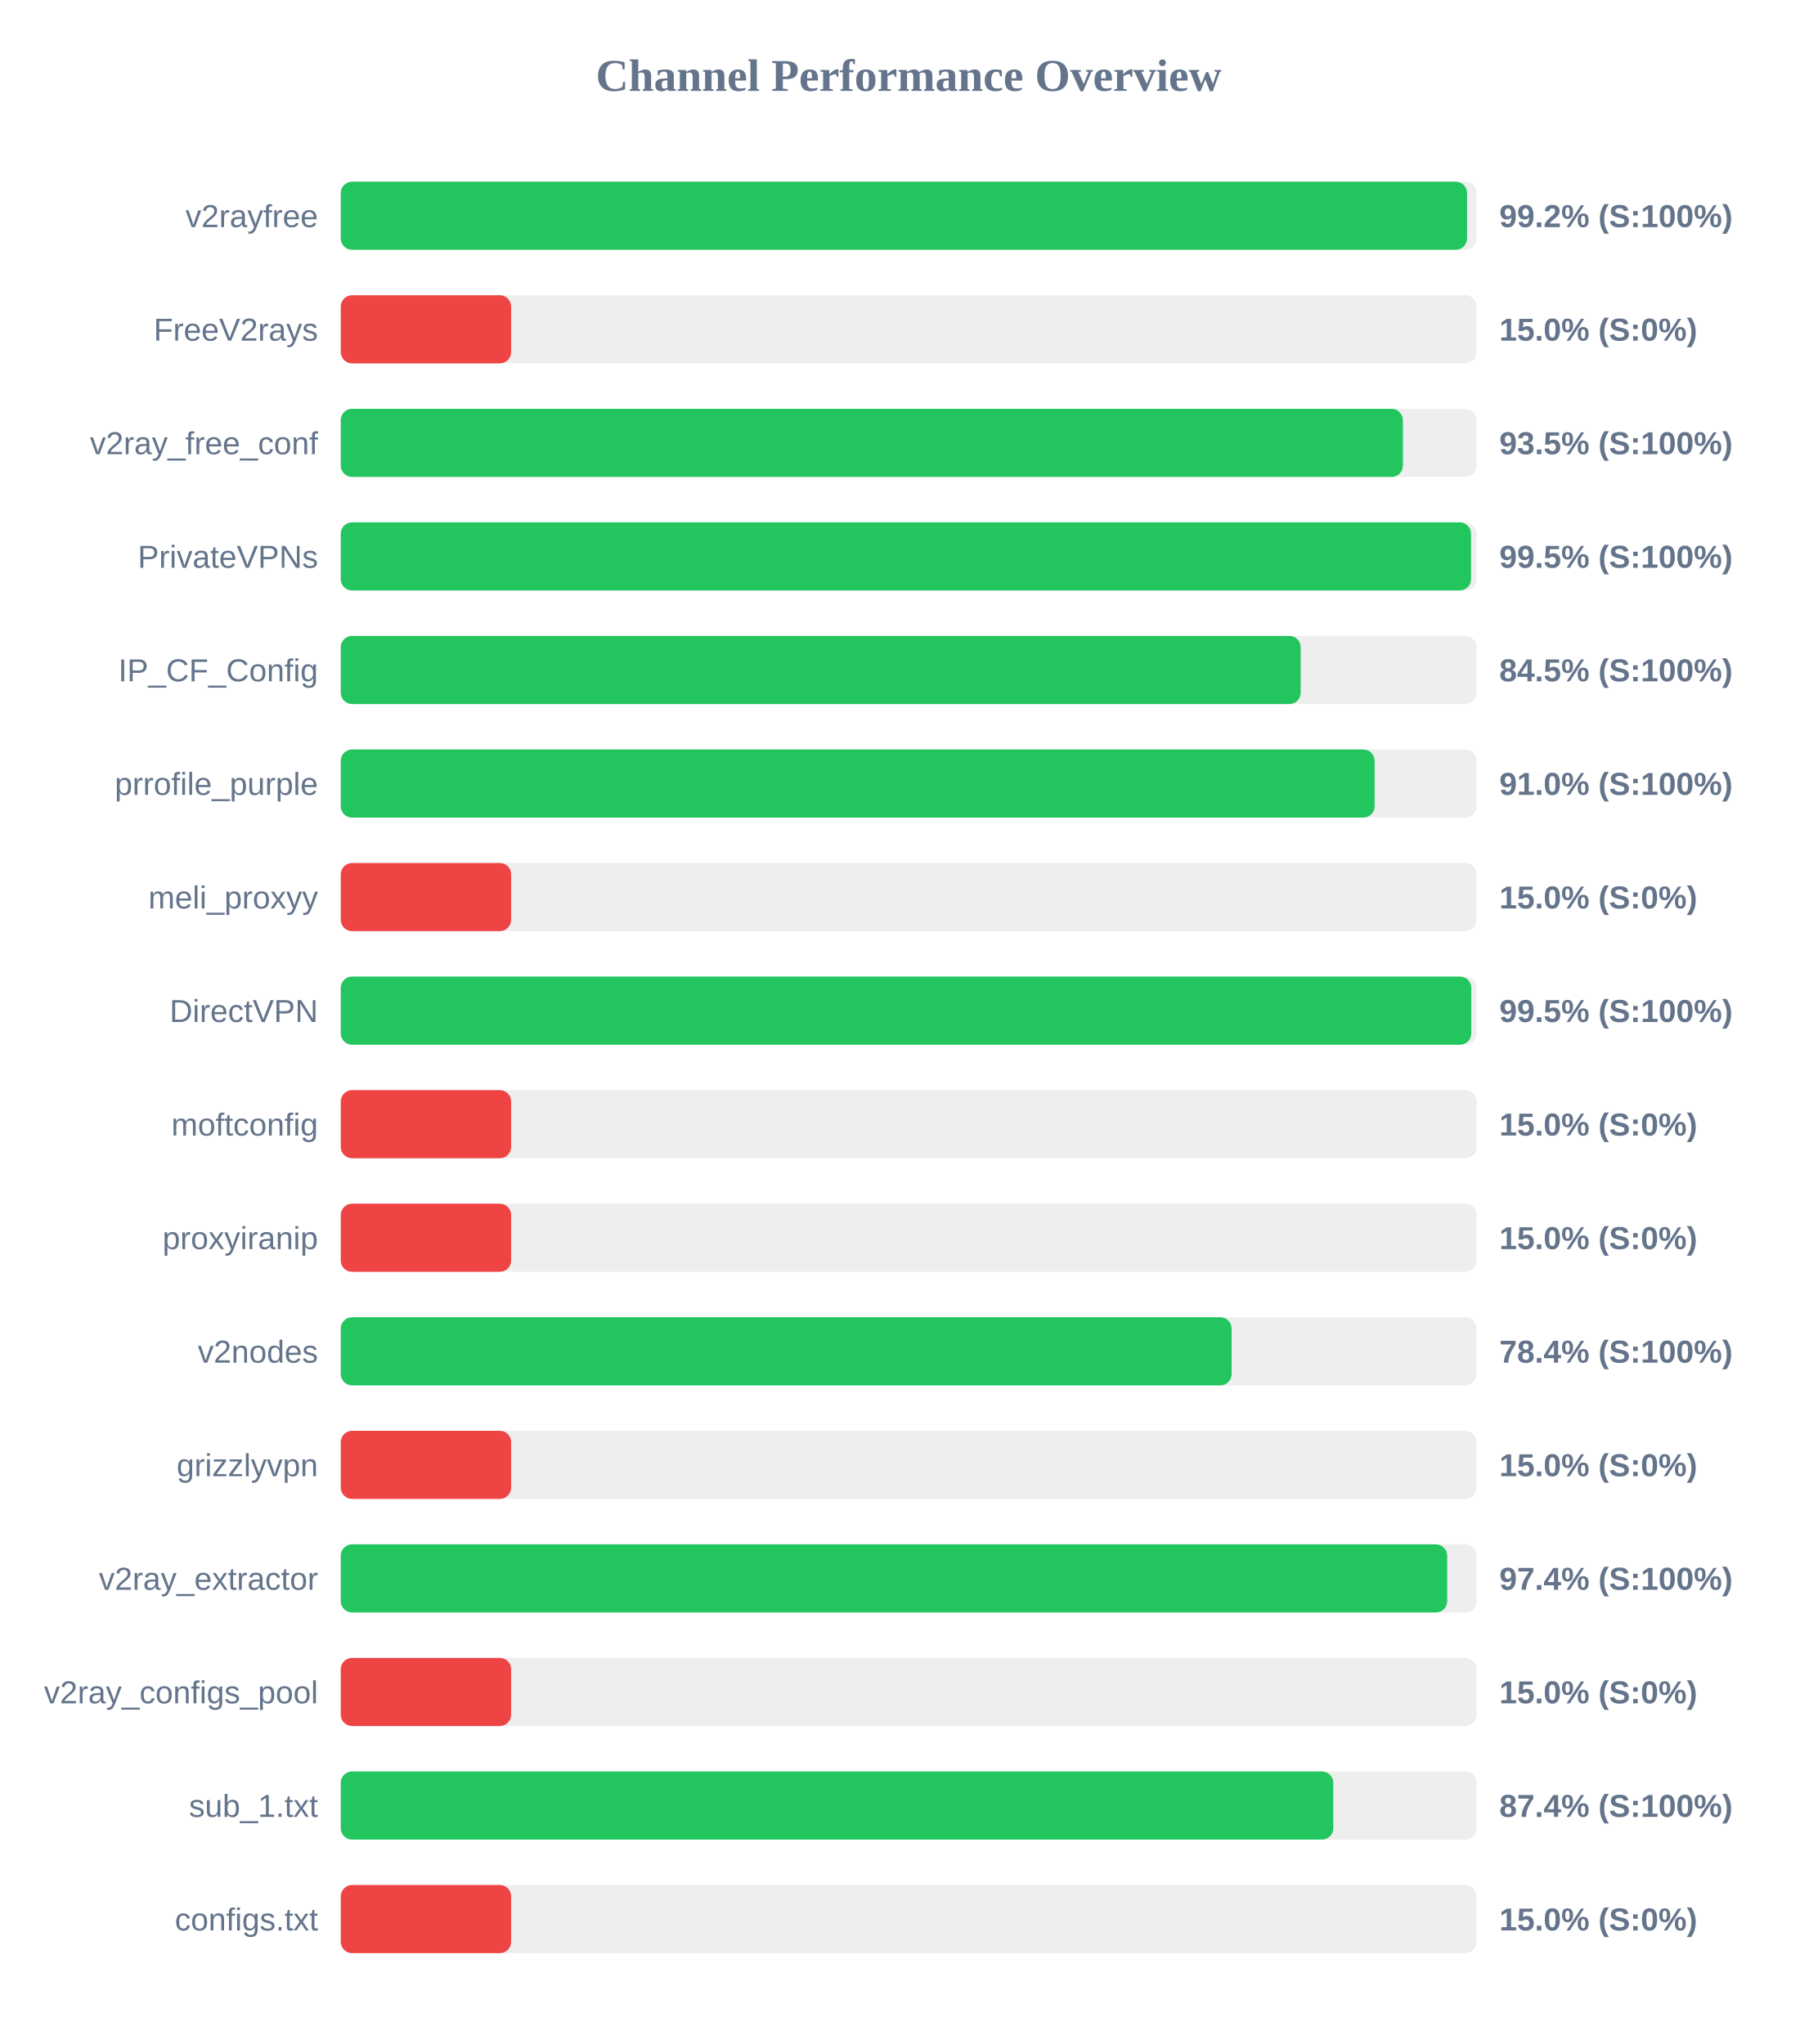
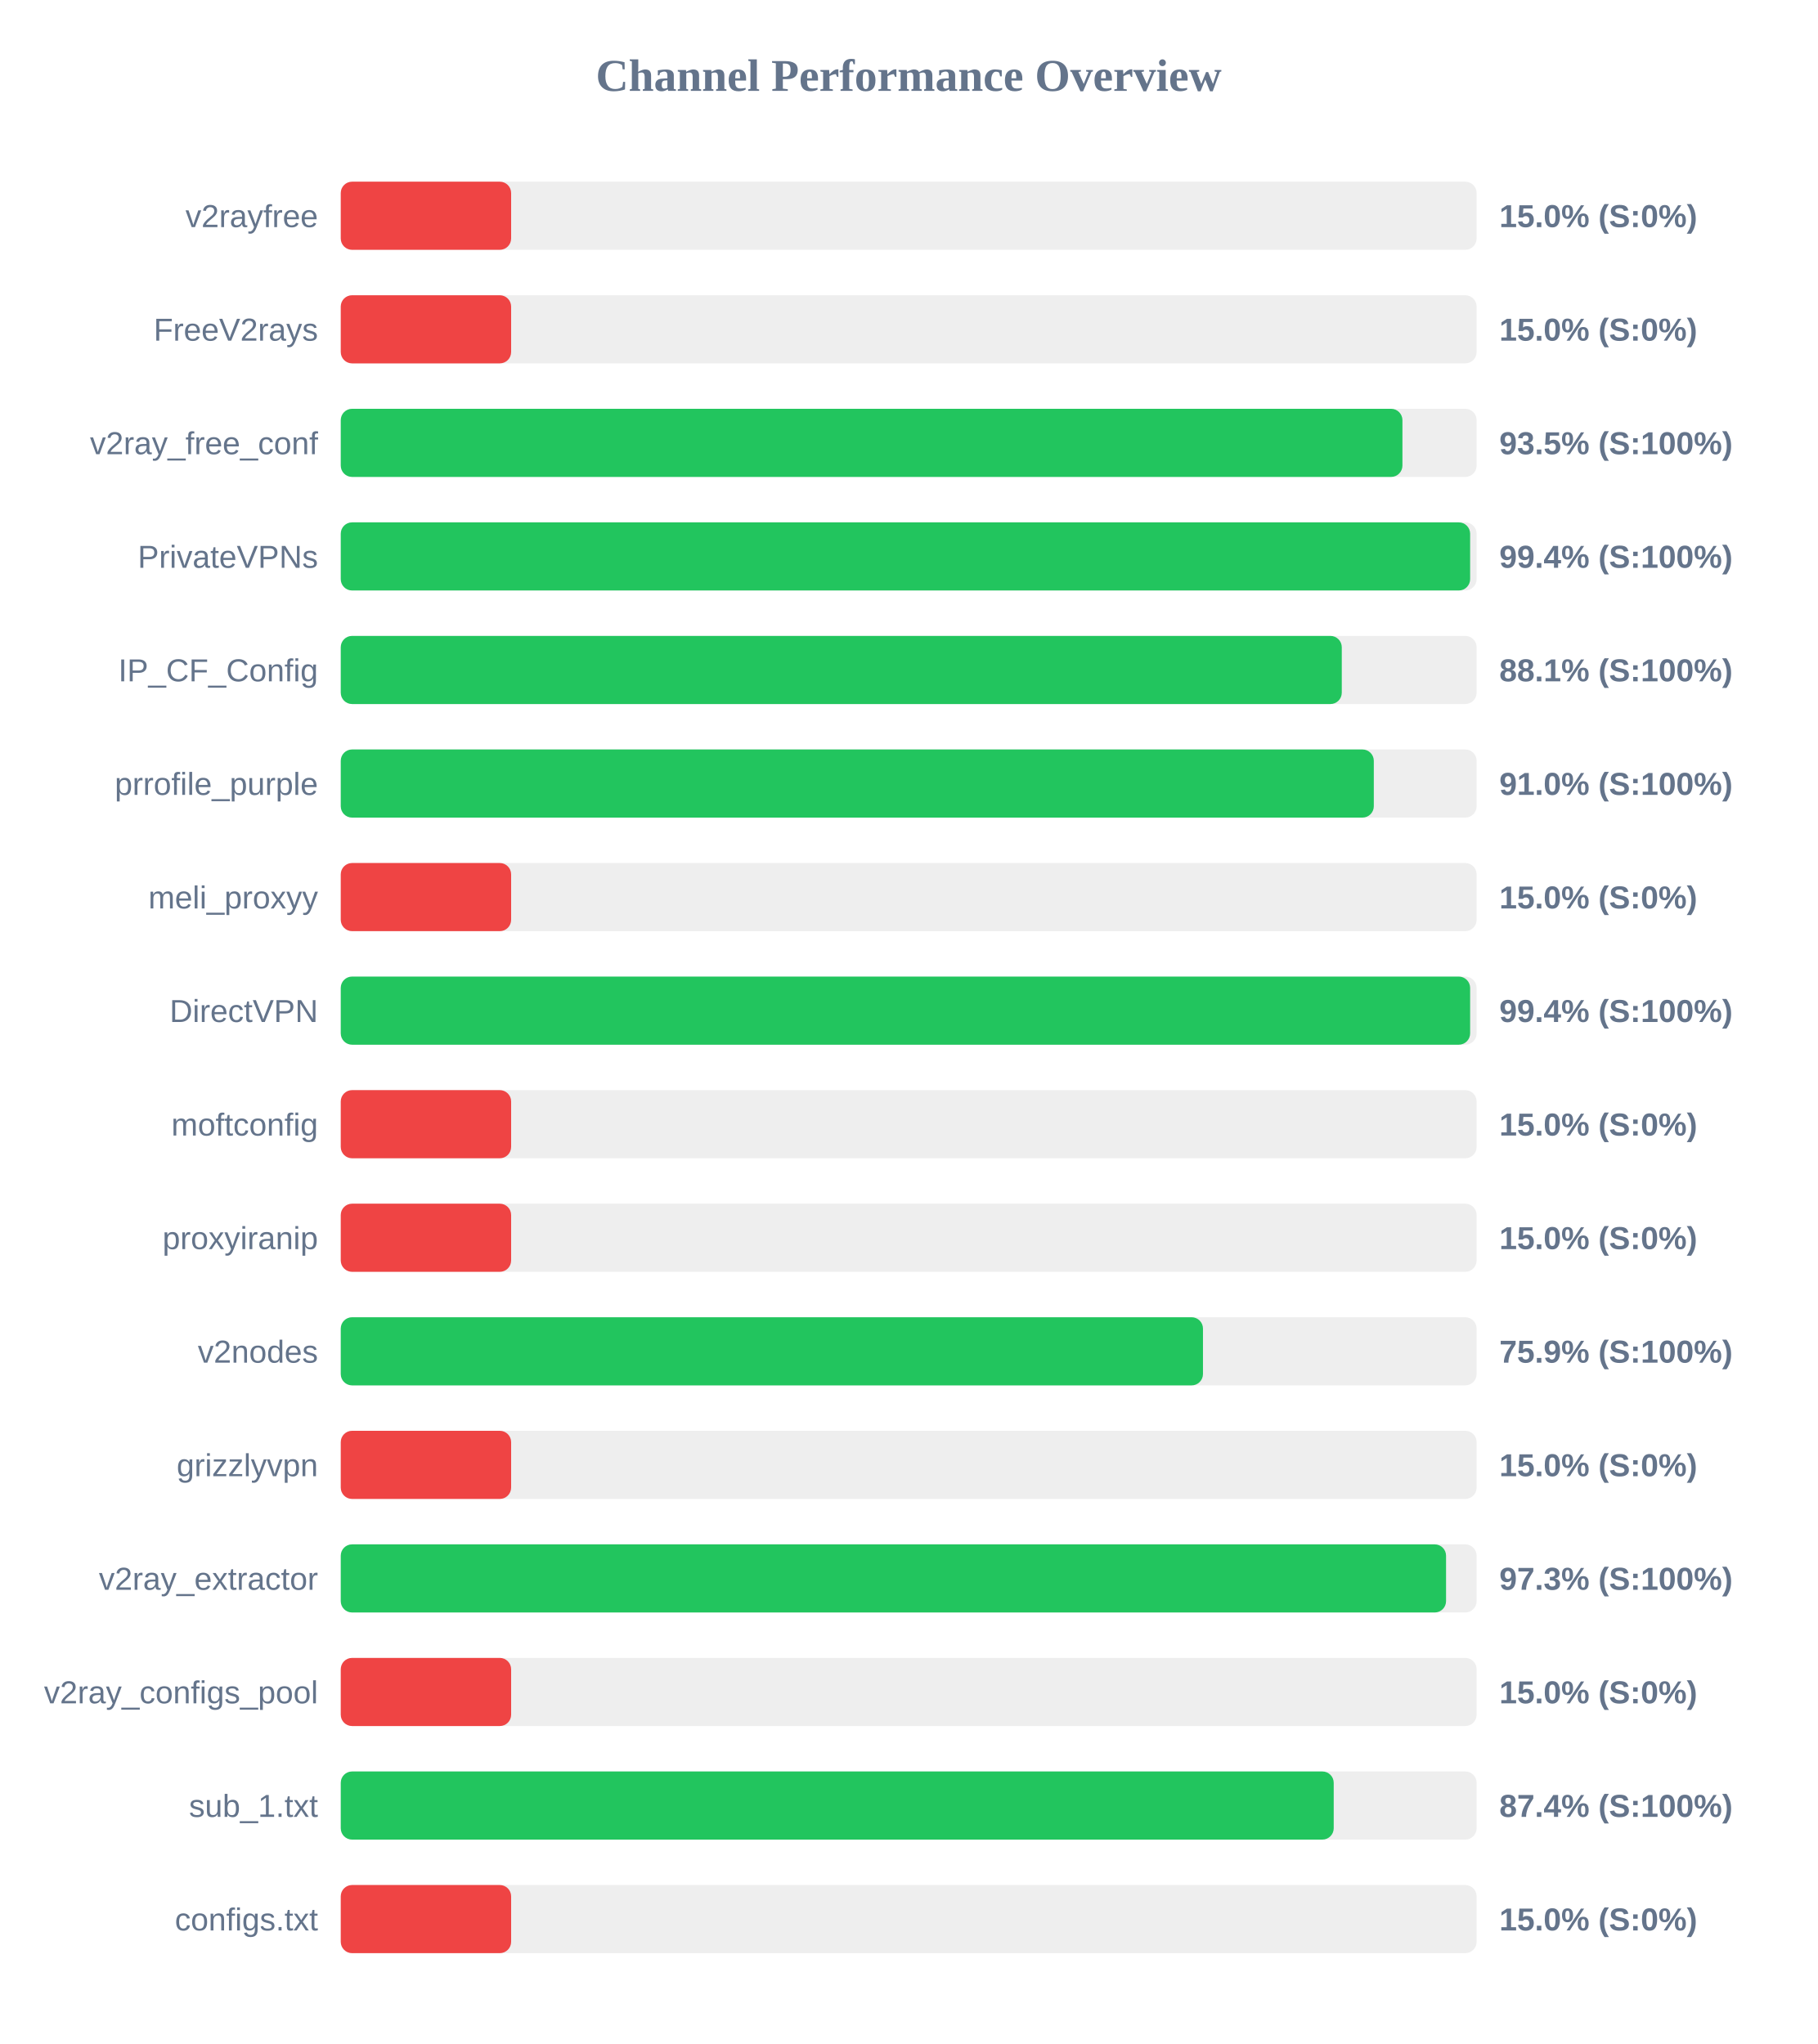
<svg xmlns="http://www.w3.org/2000/svg" width="800" height="900" version="1.1">
  <style>
        .row { font: 14px Arial; fill: #64748b; }
        .score { font: bold 14px Arial; fill: #64748b; }
    </style>
  <text x="400" y="40" text-anchor="middle" font-size="20px" font-weight="bold" fill="#64748b">Channel Performance Overview</text>
  <rect x="150" y="80" width="500" height="30" fill="#eee" rx="5" />
-   <rect x="150" y="80" width="495.8" height="30" fill="#22c55e" rx="5" />
+   <rect x="150" y="80" width="75.0" height="30" fill="#ef4444" rx="5" />
  <text x="140" y="100" text-anchor="end" class="row">v2rayfree</text>
-   <text x="660" y="100" text-anchor="start" class="score">99.2% (S:100%)</text>
+   <text x="660" y="100" text-anchor="start" class="score">15.0% (S:0%)</text>
  <rect x="150" y="130" width="500" height="30" fill="#eee" rx="5" />
  <rect x="150" y="130" width="75.0" height="30" fill="#ef4444" rx="5" />
  <text x="140" y="150" text-anchor="end" class="row">FreeV2rays</text>
  <text x="660" y="150" text-anchor="start" class="score">15.0% (S:0%)</text>
  <rect x="150" y="180" width="500" height="30" fill="#eee" rx="5" />
-   <rect x="150" y="180" width="467.55" height="30" fill="#22c55e" rx="5" />
+   <rect x="150" y="180" width="467.35" height="30" fill="#22c55e" rx="5" />
  <text x="140" y="200" text-anchor="end" class="row">v2ray_free_conf</text>
  <text x="660" y="200" text-anchor="start" class="score">93.5% (S:100%)</text>
  <rect x="150" y="230" width="500" height="30" fill="#eee" rx="5" />
-   <rect x="150" y="230" width="497.55" height="30" fill="#22c55e" rx="5" />
+   <rect x="150" y="230" width="497.15" height="30" fill="#22c55e" rx="5" />
  <text x="140" y="250" text-anchor="end" class="row">PrivateVPNs</text>
-   <text x="660" y="250" text-anchor="start" class="score">99.5% (S:100%)</text>
+   <text x="660" y="250" text-anchor="start" class="score">99.4% (S:100%)</text>
  <rect x="150" y="280" width="500" height="30" fill="#eee" rx="5" />
-   <rect x="150" y="280" width="422.55" height="30" fill="#22c55e" rx="5" />
+   <rect x="150" y="280" width="440.65" height="30" fill="#22c55e" rx="5" />
  <text x="140" y="300" text-anchor="end" class="row">IP_CF_Config</text>
-   <text x="660" y="300" text-anchor="start" class="score">84.5% (S:100%)</text>
+   <text x="660" y="300" text-anchor="start" class="score">88.1% (S:100%)</text>
  <rect x="150" y="330" width="500" height="30" fill="#eee" rx="5" />
-   <rect x="150" y="330" width="455.1" height="30" fill="#22c55e" rx="5" />
+   <rect x="150" y="330" width="454.75" height="30" fill="#22c55e" rx="5" />
  <text x="140" y="350" text-anchor="end" class="row">prrofile_purple</text>
  <text x="660" y="350" text-anchor="start" class="score">91.0% (S:100%)</text>
  <rect x="150" y="380" width="500" height="30" fill="#eee" rx="5" />
  <rect x="150" y="380" width="75.0" height="30" fill="#ef4444" rx="5" />
  <text x="140" y="400" text-anchor="end" class="row">meli_proxyy</text>
  <text x="660" y="400" text-anchor="start" class="score">15.0% (S:0%)</text>
  <rect x="150" y="430" width="500" height="30" fill="#eee" rx="5" />
-   <rect x="150" y="430" width="497.65" height="30" fill="#22c55e" rx="5" />
+   <rect x="150" y="430" width="497.15" height="30" fill="#22c55e" rx="5" />
  <text x="140" y="450" text-anchor="end" class="row">DirectVPN</text>
-   <text x="660" y="450" text-anchor="start" class="score">99.5% (S:100%)</text>
+   <text x="660" y="450" text-anchor="start" class="score">99.4% (S:100%)</text>
  <rect x="150" y="480" width="500" height="30" fill="#eee" rx="5" />
  <rect x="150" y="480" width="75.0" height="30" fill="#ef4444" rx="5" />
  <text x="140" y="500" text-anchor="end" class="row">moftconfig</text>
  <text x="660" y="500" text-anchor="start" class="score">15.0% (S:0%)</text>
  <rect x="150" y="530" width="500" height="30" fill="#eee" rx="5" />
  <rect x="150" y="530" width="75.0" height="30" fill="#ef4444" rx="5" />
  <text x="140" y="550" text-anchor="end" class="row">proxyiranip</text>
  <text x="660" y="550" text-anchor="start" class="score">15.0% (S:0%)</text>
  <rect x="150" y="580" width="500" height="30" fill="#eee" rx="5" />
-   <rect x="150" y="580" width="392.15" height="30" fill="#22c55e" rx="5" />
+   <rect x="150" y="580" width="379.55" height="30" fill="#22c55e" rx="5" />
  <text x="140" y="600" text-anchor="end" class="row">v2nodes</text>
-   <text x="660" y="600" text-anchor="start" class="score">78.4% (S:100%)</text>
+   <text x="660" y="600" text-anchor="start" class="score">75.9% (S:100%)</text>
  <rect x="150" y="630" width="500" height="30" fill="#eee" rx="5" />
  <rect x="150" y="630" width="75.0" height="30" fill="#ef4444" rx="5" />
  <text x="140" y="650" text-anchor="end" class="row">grizzlyvpn</text>
  <text x="660" y="650" text-anchor="start" class="score">15.0% (S:0%)</text>
  <rect x="150" y="680" width="500" height="30" fill="#eee" rx="5" />
-   <rect x="150" y="680" width="487.05" height="30" fill="#22c55e" rx="5" />
+   <rect x="150" y="680" width="486.55" height="30" fill="#22c55e" rx="5" />
  <text x="140" y="700" text-anchor="end" class="row">v2ray_extractor</text>
-   <text x="660" y="700" text-anchor="start" class="score">97.4% (S:100%)</text>
+   <text x="660" y="700" text-anchor="start" class="score">97.3% (S:100%)</text>
  <rect x="150" y="730" width="500" height="30" fill="#eee" rx="5" />
  <rect x="150" y="730" width="75.0" height="30" fill="#ef4444" rx="5" />
  <text x="140" y="750" text-anchor="end" class="row">v2ray_configs_pool</text>
  <text x="660" y="750" text-anchor="start" class="score">15.0% (S:0%)</text>
  <rect x="150" y="780" width="500" height="30" fill="#eee" rx="5" />
-   <rect x="150" y="780" width="436.9" height="30" fill="#22c55e" rx="5" />
+   <rect x="150" y="780" width="437.1" height="30" fill="#22c55e" rx="5" />
  <text x="140" y="800" text-anchor="end" class="row">sub_1.txt</text>
  <text x="660" y="800" text-anchor="start" class="score">87.4% (S:100%)</text>
  <rect x="150" y="830" width="500" height="30" fill="#eee" rx="5" />
  <rect x="150" y="830" width="75.0" height="30" fill="#ef4444" rx="5" />
  <text x="140" y="850" text-anchor="end" class="row">configs.txt</text>
  <text x="660" y="850" text-anchor="start" class="score">15.0% (S:0%)</text>
</svg>
